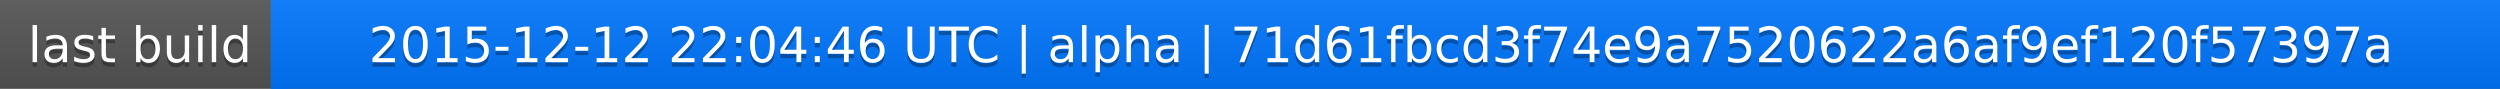
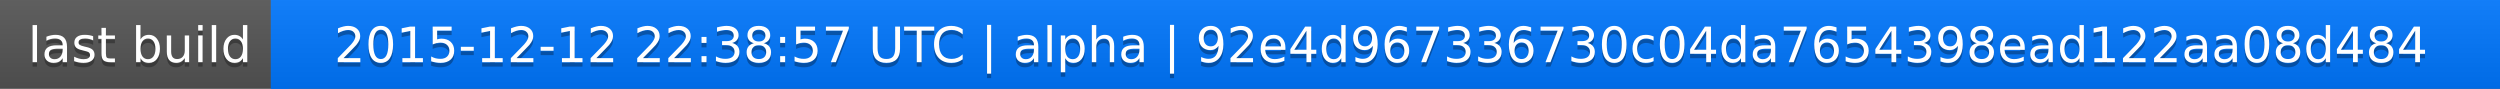
<svg xmlns="http://www.w3.org/2000/svg" width="563" height="20">
  <linearGradient id="a" x2="0" y2="100%">
    <stop offset="0" stop-color="#bbb" stop-opacity=".1" />
    <stop offset="1" stop-opacity=".1" />
  </linearGradient>
  <rect rx="0" width="563" height="20" fill="#555" />
  <rect rx="0" x="61" width="502" height="20" fill="#07f" />
  <path fill="#07f" d="M61 0h4v20h-4z" />
  <rect rx="0" width="563" height="20" fill="url(#a)" />
  <g fill="#fff" text-anchor="middle" font-family="DejaVu Sans,Verdana,Geneva,sans-serif" font-size="11">
    <text x="31.5" y="15" fill="#010101" fill-opacity=".3">last build</text>
    <text x="31.5" y="14">last build</text>
-     <text x="311" y="15" fill="#010101" fill-opacity=".3">2015-12-12 22:04:46 UTC | alpha | 71d61fbcd3f74e9a7520622a6af9ef120f57397a</text>
-     <text x="311" y="14">2015-12-12 22:04:46 UTC | alpha | 71d61fbcd3f74e9a7520622a6af9ef120f57397a</text>
+     <text x="311" y="15" fill="#010101" fill-opacity=".3">2015-12-12 22:38:57 UTC | alpha | 92e4d967336730c04da7654398ead122aa08d484</text>
+     <text x="311" y="14">2015-12-12 22:38:57 UTC | alpha | 92e4d967336730c04da7654398ead122aa08d484</text>
  </g>
</svg>
